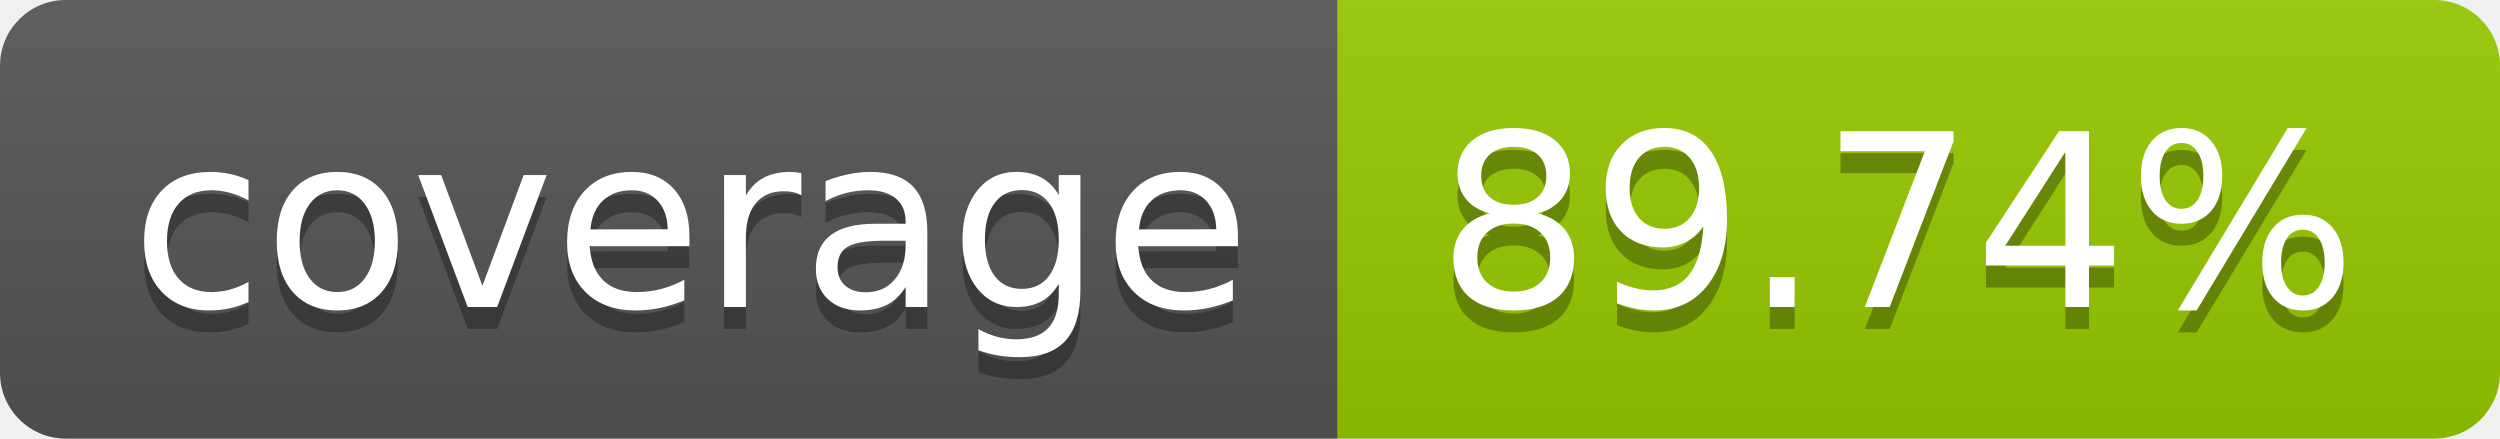
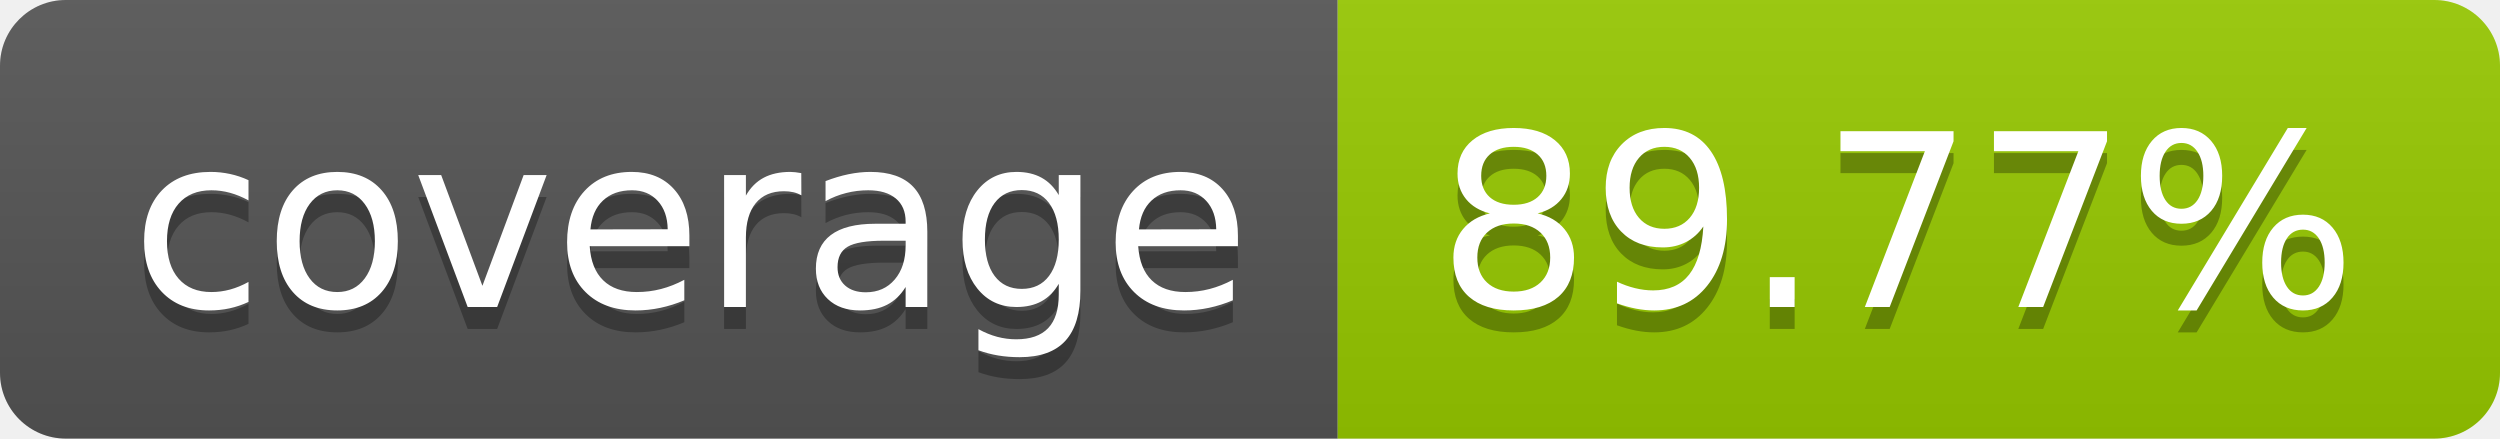
- <svg xmlns="http://www.w3.org/2000/svg" width="114" height="20" role="img" aria-label="coverage: 89.74%">
+ <svg xmlns="http://www.w3.org/2000/svg" width="114" height="20" role="img" aria-label="coverage: 89.77%">
  <linearGradient id="s" x2="0" y2="100%">
    <stop offset="0" stop-color="#bbb" stop-opacity=".1" />
    <stop offset="1" stop-opacity=".1" />
  </linearGradient>
  <clipPath id="r">
    <rect width="114" height="20" rx="3" fill="#fff" />
  </clipPath>
  <g clip-path="url(#r)">
    <rect width="61" height="20" fill="#555" />
    <rect x="61" width="53" height="20" fill="#97ca00" />
    <rect width="114" height="20" fill="url(#s)" />
  </g>
  <g fill="#fff" text-anchor="middle" font-family="Verdana,Geneva,DejaVu Sans,sans-serif" text-rendering="geometricPrecision" font-size="110">
    <text aria-hidden="true" x="315" y="150" fill="#010101" fill-opacity=".3" transform="scale(.1)" textLength="510">coverage</text>
    <text x="315" y="140" transform="scale(.1)" fill="#fff" textLength="510">coverage</text>
-     <text aria-hidden="true" x="865" y="150" fill="#010101" fill-opacity=".3" transform="scale(.1)" textLength="430">89.74%</text>
-     <text x="865" y="140" transform="scale(.1)" fill="#fff" textLength="430">89.74%</text>
+     <text aria-hidden="true" x="865" y="150" fill="#010101" fill-opacity=".3" transform="scale(.1)" textLength="430">89.77%</text>
+     <text x="865" y="140" transform="scale(.1)" fill="#fff" textLength="430">89.77%</text>
  </g>
</svg>
